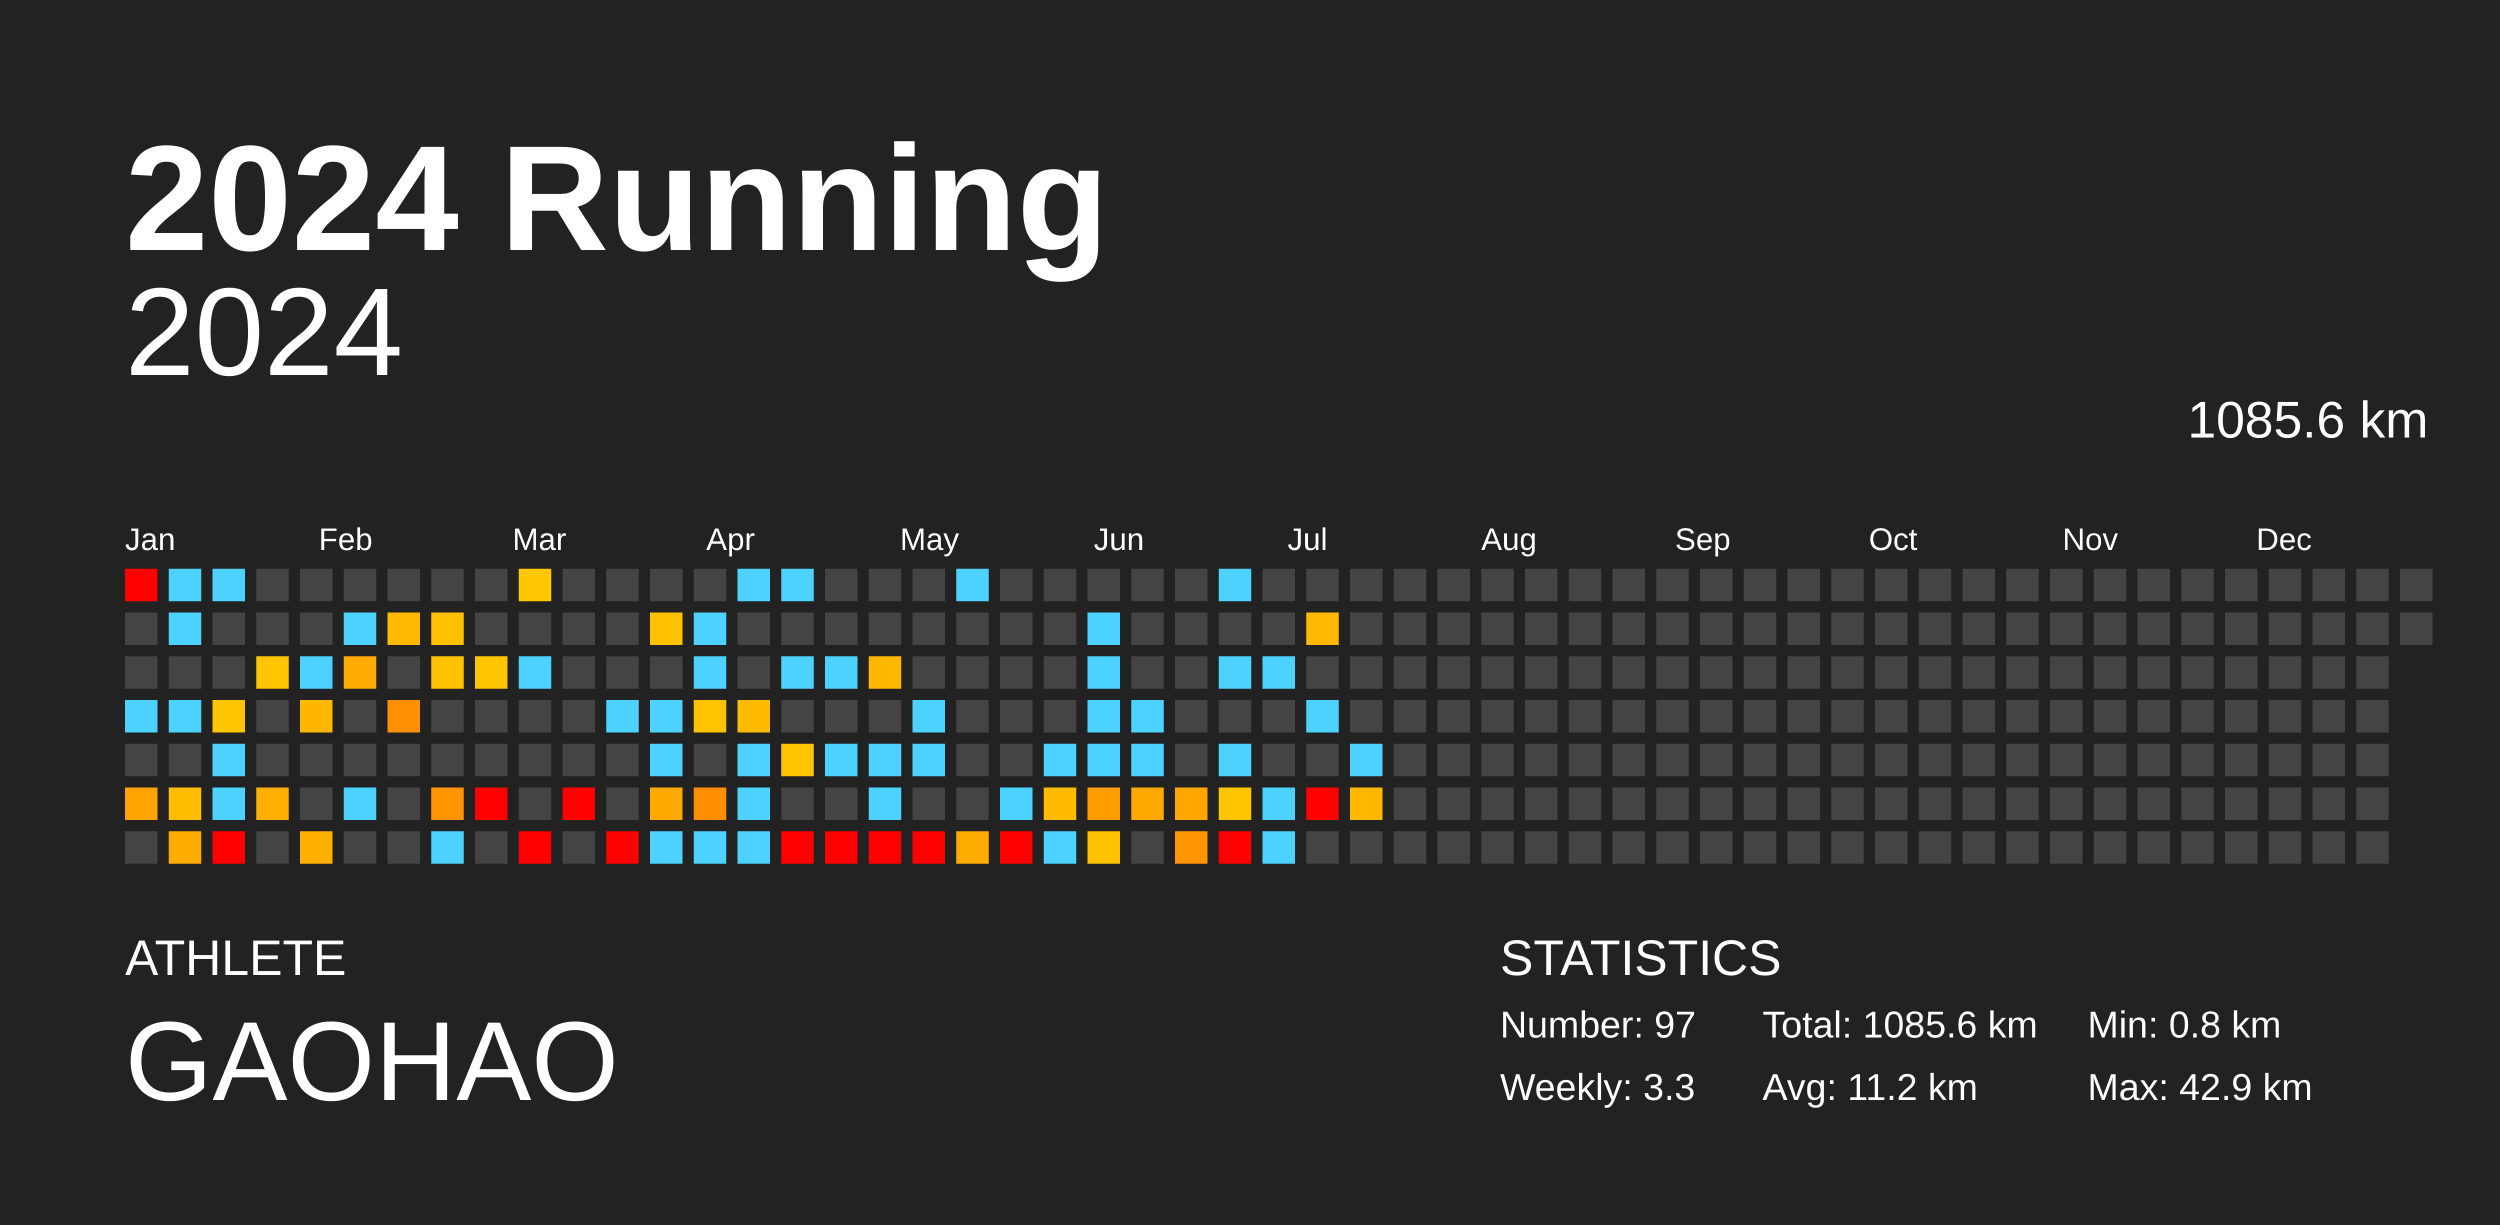
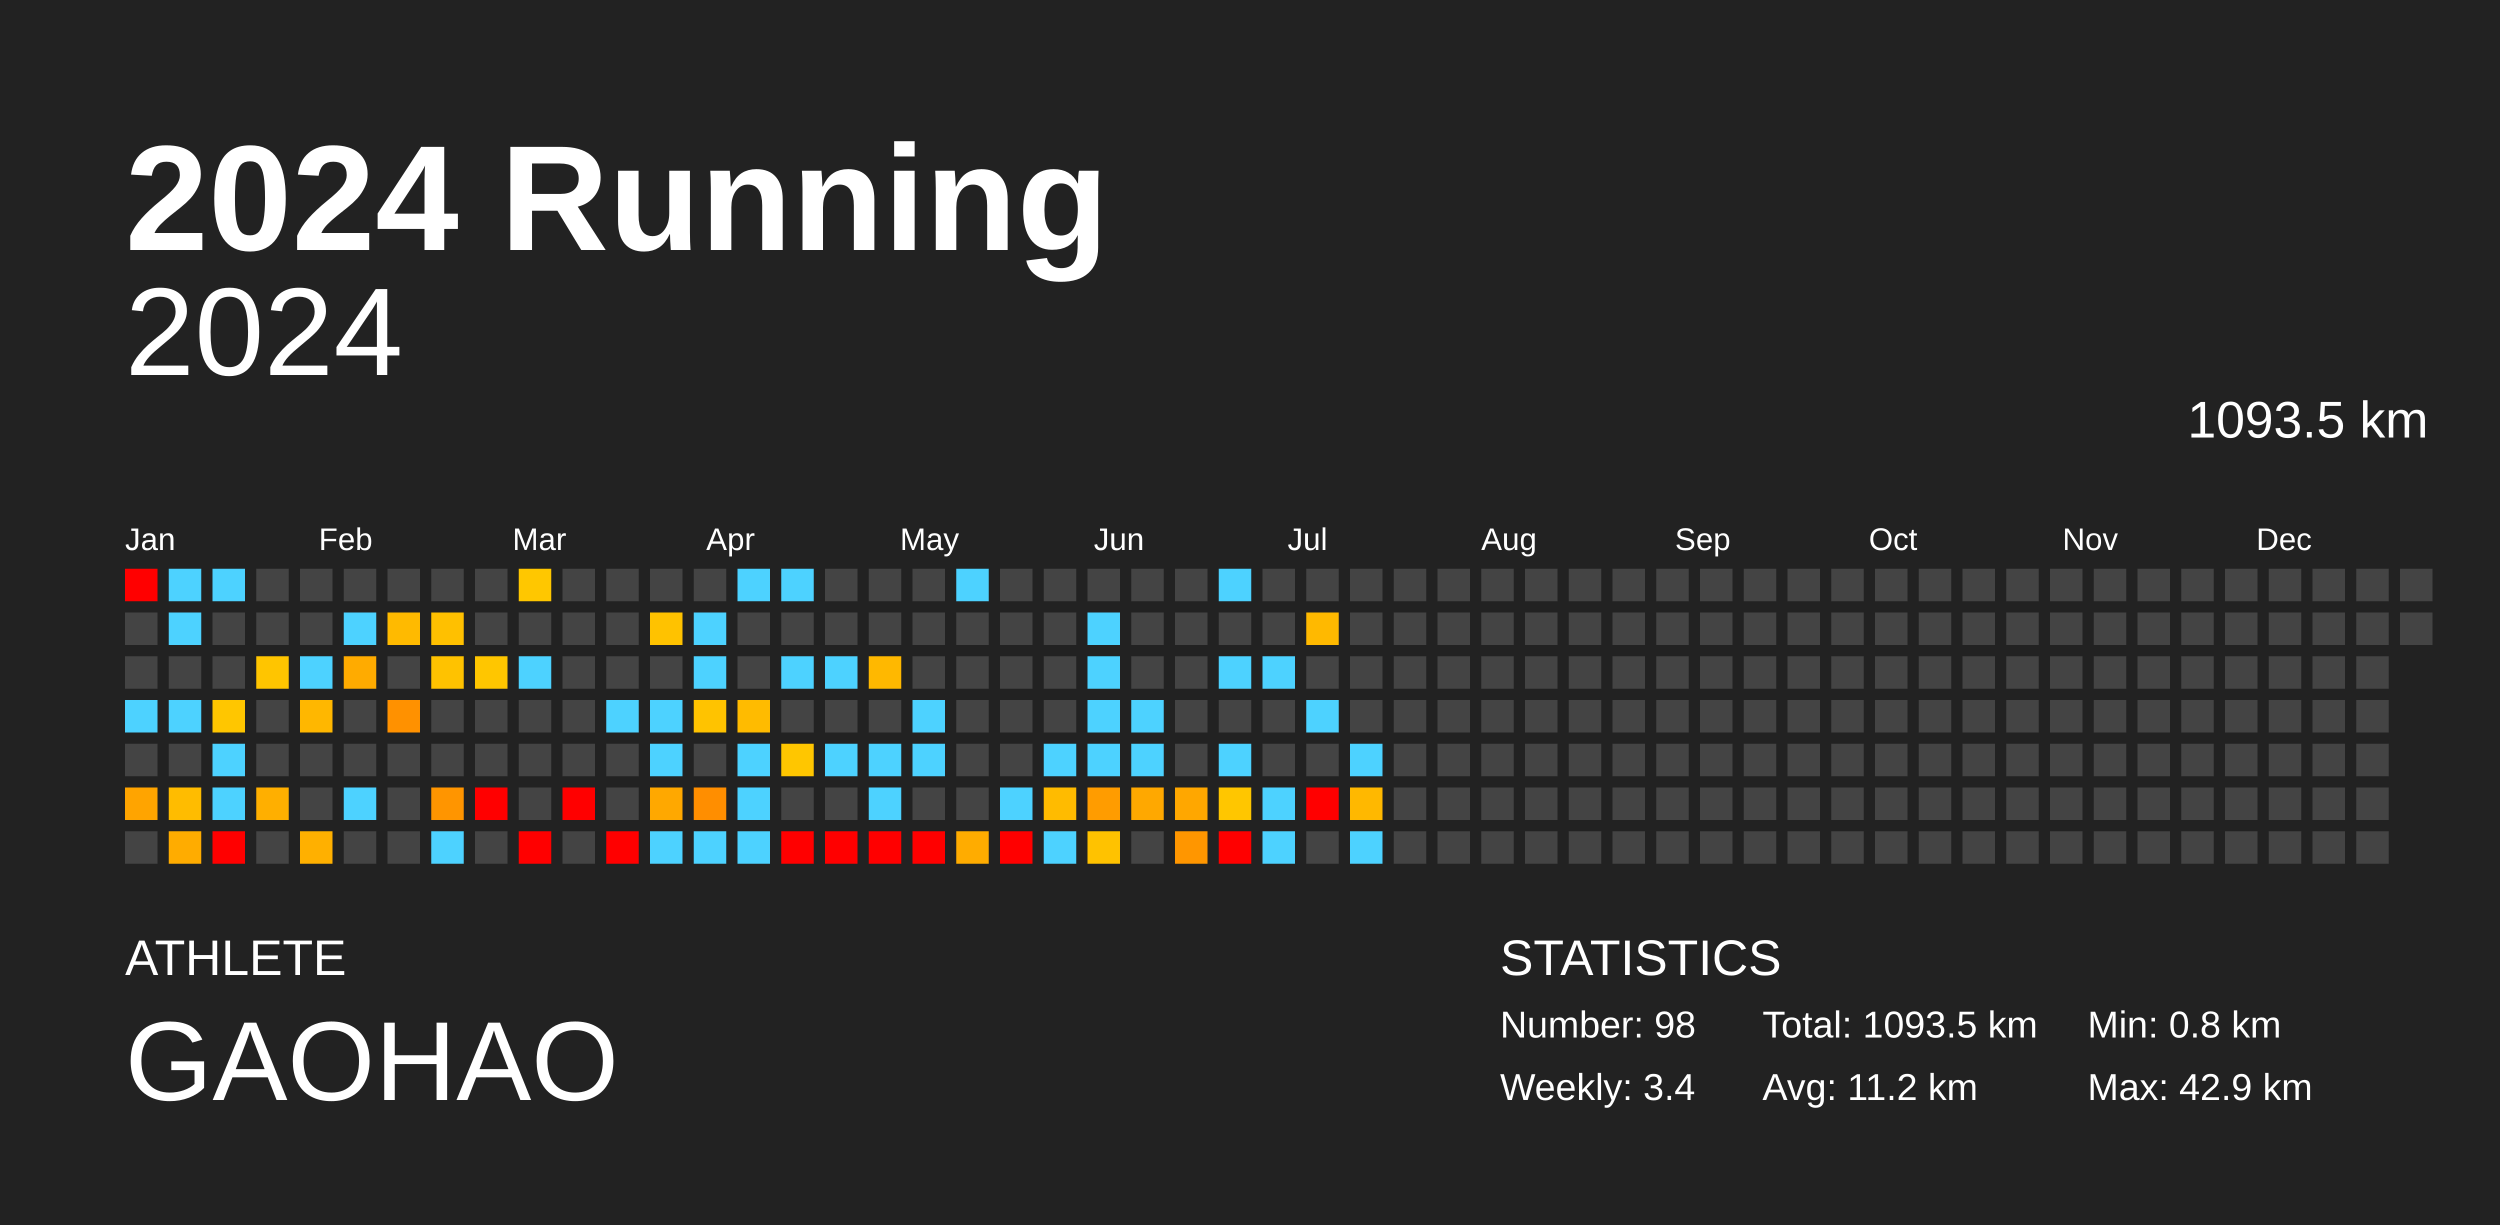
<svg xmlns="http://www.w3.org/2000/svg" baseProfile="full" height="98mm" version="1.1" viewBox="0,0,200,98" width="200mm">
  <defs />
  <rect fill="#222222" height="98" width="200" x="0" y="0" />
  <text fill="#FFFFFF" style="font-size:12px; font-family:Arial; font-weight:bold;" x="10" y="20">2024 Running</text>
  <text fill="#FFFFFF" style="font-size:4px; font-family:Arial" x="10" y="78">ATHLETE</text>
  <text fill="#FFFFFF" style="font-size:9px; font-family:Arial" x="10" y="88">GAOHAO</text>
  <text fill="#FFFFFF" style="font-size:4px; font-family:Arial" x="120" y="78">STATISTICS</text>
-   <text fill="#FFFFFF" style="font-size:3px; font-family:Arial" x="120" y="83">Number: 97</text>
-   <text fill="#FFFFFF" style="font-size:3px; font-family:Arial" x="120" y="88">Weekly: 3.3</text>
-   <text fill="#FFFFFF" style="font-size:3px; font-family:Arial" x="141" y="83">Total: 1085.6 km</text>
+   <text fill="#FFFFFF" style="font-size:3px; font-family:Arial" x="120" y="83">Number: 98</text>
+   <text fill="#FFFFFF" style="font-size:3px; font-family:Arial" x="120" y="88">Weekly: 3.4</text>
+   <text fill="#FFFFFF" style="font-size:3px; font-family:Arial" x="141" y="83">Total: 1093.5 km</text>
  <text fill="#FFFFFF" style="font-size:3px; font-family:Arial" x="141" y="88">Avg: 11.2 km</text>
  <text fill="#FFFFFF" style="font-size:3px; font-family:Arial" x="167" y="83">Min: 0.8 km</text>
  <text fill="#FFFFFF" style="font-size:3px; font-family:Arial" x="167" y="88">Max: 42.9 km</text>
  <text alignment-baseline="hanging" fill="#FFFFFF" style="font-size:10.0px; font-family:Arial;" x="10" y="30">2024</text>
-   <text alignment-baseline="hanging" fill="#FFFFFF" style="font-size:4.125px; font-family:Arial;" x="175" y="35">1085.6 km</text>
+   <text alignment-baseline="hanging" fill="#FFFFFF" style="font-size:4.125px; font-family:Arial;" x="175" y="35">1093.5 km</text>
  <text fill="#FFFFFF" style="font-size:2.5px; font-family:Arial" x="10.0" y="44">Jan</text>
  <text fill="#FFFFFF" style="font-size:2.5px; font-family:Arial" x="25.5" y="44">Feb</text>
  <text fill="#FFFFFF" style="font-size:2.5px; font-family:Arial" x="41.0" y="44">Mar</text>
  <text fill="#FFFFFF" style="font-size:2.5px; font-family:Arial" x="56.5" y="44">Apr</text>
  <text fill="#FFFFFF" style="font-size:2.5px; font-family:Arial" x="72.0" y="44">May</text>
  <text fill="#FFFFFF" style="font-size:2.5px; font-family:Arial" x="87.5" y="44">Jun</text>
  <text fill="#FFFFFF" style="font-size:2.5px; font-family:Arial" x="103.0" y="44">Jul</text>
  <text fill="#FFFFFF" style="font-size:2.5px; font-family:Arial" x="118.5" y="44">Aug</text>
  <text fill="#FFFFFF" style="font-size:2.5px; font-family:Arial" x="134.0" y="44">Sep</text>
  <text fill="#FFFFFF" style="font-size:2.5px; font-family:Arial" x="149.5" y="44">Oct</text>
  <text fill="#FFFFFF" style="font-size:2.5px; font-family:Arial" x="165.0" y="44">Nov</text>
  <text fill="#FFFFFF" style="font-size:2.5px; font-family:Arial" x="180.5" y="44">Dec</text>
  <rect fill="red" height="2.6" width="2.6" x="10.0" y="45.5" />
  <rect fill="#444444" height="2.6" width="2.6" x="10.0" y="49.0" />
  <rect fill="#444444" height="2.6" width="2.6" x="10.0" y="52.5" />
  <rect fill="#4dd2ff" height="2.6" width="2.6" x="10.0" y="56.0" />
  <rect fill="#444444" height="2.6" width="2.6" x="10.0" y="59.5" />
  <rect fill="#ffa400" height="2.6" width="2.6" x="10.0" y="63.0" />
  <rect fill="#444444" height="2.6" width="2.6" x="10.0" y="66.5" />
  <rect fill="#4dd2ff" height="2.6" width="2.6" x="13.5" y="45.5" />
  <rect fill="#4dd2ff" height="2.6" width="2.6" x="13.5" y="49.0" />
  <rect fill="#444444" height="2.6" width="2.6" x="13.5" y="52.5" />
  <rect fill="#4dd2ff" height="2.6" width="2.6" x="13.5" y="56.0" />
  <rect fill="#444444" height="2.6" width="2.6" x="13.5" y="59.5" />
  <rect fill="#ffbc00" height="2.6" width="2.6" x="13.5" y="63.0" />
  <rect fill="#ffac00" height="2.6" width="2.6" x="13.5" y="66.5" />
  <rect fill="#4dd2ff" height="2.6" width="2.6" x="17.0" y="45.5" />
  <rect fill="#444444" height="2.6" width="2.6" x="17.0" y="49.0" />
  <rect fill="#444444" height="2.6" width="2.6" x="17.0" y="52.5" />
  <rect fill="#ffc600" height="2.6" width="2.6" x="17.0" y="56.0" />
  <rect fill="#4dd2ff" height="2.6" width="2.6" x="17.0" y="59.5" />
  <rect fill="#4dd2ff" height="2.6" width="2.6" x="17.0" y="63.0" />
  <rect fill="red" height="2.6" width="2.6" x="17.0" y="66.5" />
  <rect fill="#444444" height="2.6" width="2.6" x="20.5" y="45.5" />
  <rect fill="#444444" height="2.6" width="2.6" x="20.5" y="49.0" />
  <rect fill="#ffc500" height="2.6" width="2.6" x="20.5" y="52.5" />
  <rect fill="#444444" height="2.6" width="2.6" x="20.5" y="56.0" />
  <rect fill="#444444" height="2.6" width="2.6" x="20.5" y="59.5" />
  <rect fill="#ffaf00" height="2.6" width="2.6" x="20.5" y="63.0" />
  <rect fill="#444444" height="2.6" width="2.6" x="20.5" y="66.5" />
  <rect fill="#444444" height="2.6" width="2.6" x="24.0" y="45.5" />
  <rect fill="#444444" height="2.6" width="2.6" x="24.0" y="49.0" />
  <rect fill="#4dd2ff" height="2.6" width="2.6" x="24.0" y="52.5" />
  <rect fill="#ffb700" height="2.6" width="2.6" x="24.0" y="56.0" />
  <rect fill="#444444" height="2.6" width="2.6" x="24.0" y="59.5" />
  <rect fill="#444444" height="2.6" width="2.6" x="24.0" y="63.0" />
  <rect fill="#ffb000" height="2.6" width="2.6" x="24.0" y="66.5" />
  <rect fill="#444444" height="2.6" width="2.6" x="27.5" y="45.5" />
  <rect fill="#4dd2ff" height="2.6" width="2.6" x="27.5" y="49.0" />
  <rect fill="#ffab00" height="2.6" width="2.6" x="27.5" y="52.5" />
  <rect fill="#444444" height="2.6" width="2.6" x="27.5" y="56.0" />
  <rect fill="#444444" height="2.6" width="2.6" x="27.5" y="59.5" />
  <rect fill="#4dd2ff" height="2.6" width="2.6" x="27.5" y="63.0" />
  <rect fill="#444444" height="2.6" width="2.6" x="27.5" y="66.5" />
  <rect fill="#444444" height="2.6" width="2.6" x="31.0" y="45.5" />
  <rect fill="#ffba00" height="2.6" width="2.6" x="31.0" y="49.0" />
  <rect fill="#444444" height="2.6" width="2.6" x="31.0" y="52.5" />
  <rect fill="#ff9100" height="2.6" width="2.6" x="31.0" y="56.0" />
  <rect fill="#444444" height="2.6" width="2.6" x="31.0" y="59.5" />
  <rect fill="#444444" height="2.6" width="2.6" x="31.0" y="63.0" />
  <rect fill="#444444" height="2.6" width="2.6" x="31.0" y="66.5" />
  <rect fill="#444444" height="2.6" width="2.6" x="34.5" y="45.5" />
  <rect fill="#ffc000" height="2.6" width="2.6" x="34.5" y="49.0" />
  <rect fill="#ffc200" height="2.6" width="2.6" x="34.5" y="52.5" />
  <rect fill="#444444" height="2.6" width="2.6" x="34.5" y="56.0" />
  <rect fill="#444444" height="2.6" width="2.6" x="34.5" y="59.5" />
  <rect fill="#ff9500" height="2.6" width="2.6" x="34.5" y="63.0" />
  <rect fill="#4dd2ff" height="2.6" width="2.6" x="34.5" y="66.5" />
  <rect fill="#444444" height="2.6" width="2.6" x="38.0" y="45.5" />
  <rect fill="#444444" height="2.6" width="2.6" x="38.0" y="49.0" />
  <rect fill="#ffc600" height="2.6" width="2.6" x="38.0" y="52.5" />
  <rect fill="#444444" height="2.6" width="2.6" x="38.0" y="56.0" />
  <rect fill="#444444" height="2.6" width="2.6" x="38.0" y="59.5" />
  <rect fill="red" height="2.6" width="2.6" x="38.0" y="63.0" />
  <rect fill="#444444" height="2.6" width="2.6" x="38.0" y="66.5" />
  <rect fill="#ffc700" height="2.6" width="2.6" x="41.5" y="45.5" />
  <rect fill="#444444" height="2.6" width="2.6" x="41.5" y="49.0" />
  <rect fill="#4dd2ff" height="2.6" width="2.6" x="41.5" y="52.5" />
  <rect fill="#444444" height="2.6" width="2.6" x="41.5" y="56.0" />
  <rect fill="#444444" height="2.6" width="2.6" x="41.5" y="59.5" />
  <rect fill="#444444" height="2.6" width="2.6" x="41.5" y="63.0" />
  <rect fill="red" height="2.6" width="2.6" x="41.5" y="66.5" />
  <rect fill="#444444" height="2.6" width="2.6" x="45.0" y="45.5" />
  <rect fill="#444444" height="2.6" width="2.6" x="45.0" y="49.0" />
  <rect fill="#444444" height="2.6" width="2.6" x="45.0" y="52.5" />
  <rect fill="#444444" height="2.6" width="2.6" x="45.0" y="56.0" />
  <rect fill="#444444" height="2.6" width="2.6" x="45.0" y="59.5" />
  <rect fill="red" height="2.6" width="2.6" x="45.0" y="63.0" />
  <rect fill="#444444" height="2.6" width="2.6" x="45.0" y="66.5" />
  <rect fill="#444444" height="2.6" width="2.6" x="48.5" y="45.5" />
  <rect fill="#444444" height="2.6" width="2.6" x="48.5" y="49.0" />
  <rect fill="#444444" height="2.6" width="2.6" x="48.5" y="52.5" />
  <rect fill="#4dd2ff" height="2.6" width="2.6" x="48.5" y="56.0" />
  <rect fill="#444444" height="2.6" width="2.6" x="48.5" y="59.5" />
  <rect fill="#444444" height="2.6" width="2.6" x="48.5" y="63.0" />
  <rect fill="red" height="2.6" width="2.6" x="48.5" y="66.5" />
  <rect fill="#444444" height="2.6" width="2.6" x="52.0" y="45.5" />
  <rect fill="#ffc200" height="2.6" width="2.6" x="52.0" y="49.0" />
  <rect fill="#444444" height="2.6" width="2.6" x="52.0" y="52.5" />
  <rect fill="#4dd2ff" height="2.6" width="2.6" x="52.0" y="56.0" />
  <rect fill="#4dd2ff" height="2.6" width="2.6" x="52.0" y="59.5" />
  <rect fill="#ffa800" height="2.6" width="2.6" x="52.0" y="63.0" />
  <rect fill="#4dd2ff" height="2.6" width="2.6" x="52.0" y="66.5" />
  <rect fill="#444444" height="2.6" width="2.6" x="55.5" y="45.5" />
  <rect fill="#4dd2ff" height="2.6" width="2.6" x="55.5" y="49.0" />
  <rect fill="#4dd2ff" height="2.6" width="2.6" x="55.5" y="52.5" />
  <rect fill="#ffc300" height="2.6" width="2.6" x="55.5" y="56.0" />
  <rect fill="#444444" height="2.6" width="2.6" x="55.5" y="59.5" />
  <rect fill="#ff8e00" height="2.6" width="2.6" x="55.5" y="63.0" />
  <rect fill="#4dd2ff" height="2.6" width="2.6" x="55.5" y="66.5" />
  <rect fill="#4dd2ff" height="2.6" width="2.6" x="59.0" y="45.5" />
  <rect fill="#444444" height="2.6" width="2.6" x="59.0" y="49.0" />
  <rect fill="#444444" height="2.6" width="2.6" x="59.0" y="52.5" />
  <rect fill="#ffbb00" height="2.6" width="2.6" x="59.0" y="56.0" />
  <rect fill="#4dd2ff" height="2.6" width="2.6" x="59.0" y="59.5" />
  <rect fill="#4dd2ff" height="2.6" width="2.6" x="59.0" y="63.0" />
  <rect fill="#4dd2ff" height="2.6" width="2.6" x="59.0" y="66.5" />
  <rect fill="#4dd2ff" height="2.6" width="2.6" x="62.5" y="45.5" />
  <rect fill="#444444" height="2.6" width="2.6" x="62.5" y="49.0" />
  <rect fill="#4dd2ff" height="2.6" width="2.6" x="62.5" y="52.5" />
  <rect fill="#444444" height="2.6" width="2.6" x="62.5" y="56.0" />
  <rect fill="#ffc600" height="2.6" width="2.6" x="62.5" y="59.5" />
  <rect fill="#444444" height="2.6" width="2.6" x="62.5" y="63.0" />
  <rect fill="red" height="2.6" width="2.6" x="62.5" y="66.5" />
  <rect fill="#444444" height="2.6" width="2.6" x="66.0" y="45.5" />
  <rect fill="#444444" height="2.6" width="2.6" x="66.0" y="49.0" />
  <rect fill="#4dd2ff" height="2.6" width="2.6" x="66.0" y="52.5" />
  <rect fill="#444444" height="2.6" width="2.6" x="66.0" y="56.0" />
  <rect fill="#4dd2ff" height="2.6" width="2.6" x="66.0" y="59.5" />
  <rect fill="#444444" height="2.6" width="2.6" x="66.0" y="63.0" />
  <rect fill="red" height="2.6" width="2.6" x="66.0" y="66.5" />
  <rect fill="#444444" height="2.6" width="2.6" x="69.5" y="45.5" />
  <rect fill="#444444" height="2.6" width="2.6" x="69.5" y="49.0" />
  <rect fill="#ffb800" height="2.6" width="2.6" x="69.5" y="52.5" />
  <rect fill="#444444" height="2.6" width="2.6" x="69.5" y="56.0" />
  <rect fill="#4dd2ff" height="2.6" width="2.6" x="69.5" y="59.5" />
  <rect fill="#4dd2ff" height="2.6" width="2.6" x="69.5" y="63.0" />
  <rect fill="red" height="2.6" width="2.6" x="69.5" y="66.5" />
  <rect fill="#444444" height="2.6" width="2.6" x="73.0" y="45.5" />
  <rect fill="#444444" height="2.6" width="2.6" x="73.0" y="49.0" />
  <rect fill="#444444" height="2.6" width="2.6" x="73.0" y="52.5" />
  <rect fill="#4dd2ff" height="2.6" width="2.6" x="73.0" y="56.0" />
  <rect fill="#4dd2ff" height="2.6" width="2.6" x="73.0" y="59.5" />
  <rect fill="#444444" height="2.6" width="2.6" x="73.0" y="63.0" />
  <rect fill="red" height="2.6" width="2.6" x="73.0" y="66.5" />
  <rect fill="#4dd2ff" height="2.6" width="2.6" x="76.5" y="45.5" />
  <rect fill="#444444" height="2.6" width="2.6" x="76.5" y="49.0" />
  <rect fill="#444444" height="2.6" width="2.6" x="76.5" y="52.5" />
  <rect fill="#444444" height="2.6" width="2.6" x="76.5" y="56.0" />
  <rect fill="#444444" height="2.6" width="2.6" x="76.5" y="59.5" />
  <rect fill="#444444" height="2.6" width="2.6" x="76.5" y="63.0" />
  <rect fill="#ffac00" height="2.6" width="2.6" x="76.5" y="66.5" />
  <rect fill="#444444" height="2.6" width="2.6" x="80.0" y="45.5" />
  <rect fill="#444444" height="2.6" width="2.6" x="80.0" y="49.0" />
  <rect fill="#444444" height="2.6" width="2.6" x="80.0" y="52.5" />
  <rect fill="#444444" height="2.6" width="2.6" x="80.0" y="56.0" />
  <rect fill="#444444" height="2.6" width="2.6" x="80.0" y="59.5" />
  <rect fill="#4dd2ff" height="2.6" width="2.6" x="80.0" y="63.0" />
  <rect fill="red" height="2.6" width="2.6" x="80.0" y="66.5" />
  <rect fill="#444444" height="2.6" width="2.6" x="83.5" y="45.5" />
  <rect fill="#444444" height="2.6" width="2.6" x="83.5" y="49.0" />
  <rect fill="#444444" height="2.6" width="2.6" x="83.5" y="52.5" />
  <rect fill="#444444" height="2.6" width="2.6" x="83.5" y="56.0" />
  <rect fill="#4dd2ff" height="2.6" width="2.6" x="83.5" y="59.5" />
  <rect fill="#ffbb00" height="2.6" width="2.6" x="83.5" y="63.0" />
  <rect fill="#4dd2ff" height="2.6" width="2.6" x="83.5" y="66.5" />
  <rect fill="#444444" height="2.6" width="2.6" x="87.0" y="45.5" />
  <rect fill="#4dd2ff" height="2.6" width="2.6" x="87.0" y="49.0" />
  <rect fill="#4dd2ff" height="2.6" width="2.6" x="87.0" y="52.5" />
  <rect fill="#4dd2ff" height="2.6" width="2.6" x="87.0" y="56.0" />
  <rect fill="#4dd2ff" height="2.6" width="2.6" x="87.0" y="59.5" />
  <rect fill="#ff9c00" height="2.6" width="2.6" x="87.0" y="63.0" />
  <rect fill="#ffc200" height="2.6" width="2.6" x="87.0" y="66.5" />
  <rect fill="#444444" height="2.6" width="2.6" x="90.5" y="45.5" />
  <rect fill="#444444" height="2.6" width="2.6" x="90.5" y="49.0" />
  <rect fill="#444444" height="2.6" width="2.6" x="90.5" y="52.5" />
  <rect fill="#4dd2ff" height="2.6" width="2.6" x="90.5" y="56.0" />
  <rect fill="#4dd2ff" height="2.6" width="2.6" x="90.5" y="59.5" />
  <rect fill="#ffa800" height="2.6" width="2.6" x="90.5" y="63.0" />
  <rect fill="#444444" height="2.6" width="2.6" x="90.5" y="66.5" />
  <rect fill="#444444" height="2.6" width="2.6" x="94.0" y="45.5" />
  <rect fill="#444444" height="2.6" width="2.6" x="94.0" y="49.0" />
  <rect fill="#444444" height="2.6" width="2.6" x="94.0" y="52.5" />
  <rect fill="#444444" height="2.6" width="2.6" x="94.0" y="56.0" />
  <rect fill="#444444" height="2.6" width="2.6" x="94.0" y="59.5" />
  <rect fill="#ffa700" height="2.6" width="2.6" x="94.0" y="63.0" />
  <rect fill="#ff9600" height="2.6" width="2.6" x="94.0" y="66.5" />
  <rect fill="#4dd2ff" height="2.6" width="2.6" x="97.5" y="45.5" />
  <rect fill="#444444" height="2.6" width="2.6" x="97.5" y="49.0" />
  <rect fill="#4dd2ff" height="2.6" width="2.6" x="97.5" y="52.5" />
  <rect fill="#444444" height="2.6" width="2.6" x="97.5" y="56.0" />
  <rect fill="#4dd2ff" height="2.6" width="2.6" x="97.5" y="59.5" />
  <rect fill="#ffc600" height="2.6" width="2.6" x="97.5" y="63.0" />
  <rect fill="red" height="2.6" width="2.6" x="97.5" y="66.5" />
  <rect fill="#444444" height="2.6" width="2.6" x="101.0" y="45.5" />
  <rect fill="#444444" height="2.6" width="2.6" x="101.0" y="49.0" />
  <rect fill="#4dd2ff" height="2.6" width="2.6" x="101.0" y="52.5" />
  <rect fill="#444444" height="2.6" width="2.6" x="101.0" y="56.0" />
  <rect fill="#444444" height="2.6" width="2.6" x="101.0" y="59.5" />
  <rect fill="#4dd2ff" height="2.6" width="2.6" x="101.0" y="63.0" />
  <rect fill="#4dd2ff" height="2.6" width="2.6" x="101.0" y="66.5" />
  <rect fill="#444444" height="2.6" width="2.6" x="104.5" y="45.5" />
  <rect fill="#ffb900" height="2.6" width="2.6" x="104.5" y="49.0" />
  <rect fill="#444444" height="2.6" width="2.6" x="104.5" y="52.5" />
  <rect fill="#4dd2ff" height="2.6" width="2.6" x="104.5" y="56.0" />
  <rect fill="#444444" height="2.6" width="2.6" x="104.5" y="59.5" />
  <rect fill="red" height="2.6" width="2.6" x="104.5" y="63.0" />
  <rect fill="#444444" height="2.6" width="2.6" x="104.5" y="66.5" />
  <rect fill="#444444" height="2.6" width="2.6" x="108.0" y="45.5" />
  <rect fill="#444444" height="2.6" width="2.6" x="108.0" y="49.0" />
  <rect fill="#444444" height="2.6" width="2.6" x="108.0" y="52.5" />
  <rect fill="#444444" height="2.6" width="2.6" x="108.0" y="56.0" />
  <rect fill="#4dd2ff" height="2.6" width="2.6" x="108.0" y="59.5" />
  <rect fill="#ffb800" height="2.6" width="2.6" x="108.0" y="63.0" />
-   <rect fill="#444444" height="2.6" width="2.6" x="108.0" y="66.5" />
+   <rect fill="#4dd2ff" height="2.6" width="2.6" x="108.0" y="66.5" />
  <rect fill="#444444" height="2.6" width="2.6" x="111.5" y="45.5" />
  <rect fill="#444444" height="2.6" width="2.6" x="111.5" y="49.0" />
  <rect fill="#444444" height="2.6" width="2.6" x="111.5" y="52.5" />
  <rect fill="#444444" height="2.6" width="2.6" x="111.5" y="56.0" />
  <rect fill="#444444" height="2.6" width="2.6" x="111.5" y="59.5" />
  <rect fill="#444444" height="2.6" width="2.6" x="111.5" y="63.0" />
  <rect fill="#444444" height="2.6" width="2.6" x="111.5" y="66.5" />
  <rect fill="#444444" height="2.6" width="2.6" x="115.0" y="45.5" />
  <rect fill="#444444" height="2.6" width="2.6" x="115.0" y="49.0" />
  <rect fill="#444444" height="2.6" width="2.6" x="115.0" y="52.5" />
  <rect fill="#444444" height="2.6" width="2.6" x="115.0" y="56.0" />
  <rect fill="#444444" height="2.6" width="2.6" x="115.0" y="59.5" />
  <rect fill="#444444" height="2.6" width="2.6" x="115.0" y="63.0" />
  <rect fill="#444444" height="2.6" width="2.6" x="115.0" y="66.5" />
  <rect fill="#444444" height="2.6" width="2.6" x="118.5" y="45.5" />
  <rect fill="#444444" height="2.6" width="2.6" x="118.5" y="49.0" />
  <rect fill="#444444" height="2.6" width="2.6" x="118.5" y="52.5" />
  <rect fill="#444444" height="2.6" width="2.6" x="118.5" y="56.0" />
  <rect fill="#444444" height="2.6" width="2.6" x="118.5" y="59.5" />
  <rect fill="#444444" height="2.6" width="2.6" x="118.5" y="63.0" />
  <rect fill="#444444" height="2.6" width="2.6" x="118.5" y="66.5" />
  <rect fill="#444444" height="2.6" width="2.6" x="122.0" y="45.5" />
  <rect fill="#444444" height="2.6" width="2.6" x="122.0" y="49.0" />
  <rect fill="#444444" height="2.6" width="2.6" x="122.0" y="52.5" />
  <rect fill="#444444" height="2.6" width="2.6" x="122.0" y="56.0" />
  <rect fill="#444444" height="2.6" width="2.6" x="122.0" y="59.5" />
  <rect fill="#444444" height="2.6" width="2.6" x="122.0" y="63.0" />
  <rect fill="#444444" height="2.6" width="2.6" x="122.0" y="66.5" />
  <rect fill="#444444" height="2.6" width="2.6" x="125.5" y="45.5" />
  <rect fill="#444444" height="2.6" width="2.6" x="125.5" y="49.0" />
  <rect fill="#444444" height="2.6" width="2.6" x="125.5" y="52.5" />
  <rect fill="#444444" height="2.6" width="2.6" x="125.5" y="56.0" />
  <rect fill="#444444" height="2.6" width="2.6" x="125.5" y="59.5" />
  <rect fill="#444444" height="2.6" width="2.6" x="125.5" y="63.0" />
  <rect fill="#444444" height="2.6" width="2.6" x="125.5" y="66.5" />
  <rect fill="#444444" height="2.6" width="2.6" x="129.0" y="45.5" />
  <rect fill="#444444" height="2.6" width="2.6" x="129.0" y="49.0" />
  <rect fill="#444444" height="2.6" width="2.6" x="129.0" y="52.5" />
  <rect fill="#444444" height="2.6" width="2.6" x="129.0" y="56.0" />
  <rect fill="#444444" height="2.6" width="2.6" x="129.0" y="59.5" />
  <rect fill="#444444" height="2.6" width="2.6" x="129.0" y="63.0" />
  <rect fill="#444444" height="2.6" width="2.6" x="129.0" y="66.5" />
  <rect fill="#444444" height="2.6" width="2.6" x="132.5" y="45.5" />
  <rect fill="#444444" height="2.6" width="2.6" x="132.5" y="49.0" />
  <rect fill="#444444" height="2.6" width="2.6" x="132.5" y="52.5" />
  <rect fill="#444444" height="2.6" width="2.6" x="132.5" y="56.0" />
  <rect fill="#444444" height="2.6" width="2.6" x="132.5" y="59.5" />
  <rect fill="#444444" height="2.6" width="2.6" x="132.5" y="63.0" />
  <rect fill="#444444" height="2.6" width="2.6" x="132.5" y="66.5" />
  <rect fill="#444444" height="2.6" width="2.6" x="136.0" y="45.5" />
  <rect fill="#444444" height="2.6" width="2.6" x="136.0" y="49.0" />
  <rect fill="#444444" height="2.6" width="2.6" x="136.0" y="52.5" />
  <rect fill="#444444" height="2.6" width="2.6" x="136.0" y="56.0" />
  <rect fill="#444444" height="2.6" width="2.6" x="136.0" y="59.5" />
  <rect fill="#444444" height="2.6" width="2.6" x="136.0" y="63.0" />
  <rect fill="#444444" height="2.6" width="2.6" x="136.0" y="66.5" />
  <rect fill="#444444" height="2.6" width="2.6" x="139.5" y="45.5" />
  <rect fill="#444444" height="2.6" width="2.6" x="139.5" y="49.0" />
  <rect fill="#444444" height="2.6" width="2.6" x="139.5" y="52.5" />
  <rect fill="#444444" height="2.6" width="2.6" x="139.5" y="56.0" />
  <rect fill="#444444" height="2.6" width="2.6" x="139.5" y="59.5" />
  <rect fill="#444444" height="2.6" width="2.6" x="139.5" y="63.0" />
  <rect fill="#444444" height="2.6" width="2.6" x="139.5" y="66.5" />
  <rect fill="#444444" height="2.6" width="2.6" x="143.0" y="45.5" />
  <rect fill="#444444" height="2.6" width="2.6" x="143.0" y="49.0" />
  <rect fill="#444444" height="2.6" width="2.6" x="143.0" y="52.5" />
  <rect fill="#444444" height="2.6" width="2.6" x="143.0" y="56.0" />
  <rect fill="#444444" height="2.6" width="2.6" x="143.0" y="59.5" />
  <rect fill="#444444" height="2.6" width="2.6" x="143.0" y="63.0" />
  <rect fill="#444444" height="2.6" width="2.6" x="143.0" y="66.5" />
  <rect fill="#444444" height="2.6" width="2.6" x="146.5" y="45.5" />
  <rect fill="#444444" height="2.6" width="2.6" x="146.5" y="49.0" />
  <rect fill="#444444" height="2.6" width="2.6" x="146.5" y="52.5" />
  <rect fill="#444444" height="2.6" width="2.6" x="146.5" y="56.0" />
  <rect fill="#444444" height="2.6" width="2.6" x="146.5" y="59.5" />
  <rect fill="#444444" height="2.6" width="2.6" x="146.5" y="63.0" />
  <rect fill="#444444" height="2.6" width="2.6" x="146.5" y="66.5" />
  <rect fill="#444444" height="2.6" width="2.6" x="150.0" y="45.5" />
  <rect fill="#444444" height="2.6" width="2.6" x="150.0" y="49.0" />
  <rect fill="#444444" height="2.6" width="2.6" x="150.0" y="52.5" />
  <rect fill="#444444" height="2.6" width="2.6" x="150.0" y="56.0" />
  <rect fill="#444444" height="2.6" width="2.6" x="150.0" y="59.5" />
  <rect fill="#444444" height="2.6" width="2.6" x="150.0" y="63.0" />
  <rect fill="#444444" height="2.6" width="2.6" x="150.0" y="66.5" />
  <rect fill="#444444" height="2.6" width="2.6" x="153.5" y="45.5" />
  <rect fill="#444444" height="2.6" width="2.6" x="153.5" y="49.0" />
  <rect fill="#444444" height="2.6" width="2.6" x="153.5" y="52.5" />
  <rect fill="#444444" height="2.6" width="2.6" x="153.5" y="56.0" />
  <rect fill="#444444" height="2.6" width="2.6" x="153.5" y="59.5" />
  <rect fill="#444444" height="2.6" width="2.6" x="153.5" y="63.0" />
  <rect fill="#444444" height="2.6" width="2.6" x="153.5" y="66.5" />
  <rect fill="#444444" height="2.6" width="2.6" x="157.0" y="45.5" />
  <rect fill="#444444" height="2.6" width="2.6" x="157.0" y="49.0" />
  <rect fill="#444444" height="2.6" width="2.6" x="157.0" y="52.5" />
  <rect fill="#444444" height="2.6" width="2.6" x="157.0" y="56.0" />
  <rect fill="#444444" height="2.6" width="2.6" x="157.0" y="59.5" />
  <rect fill="#444444" height="2.6" width="2.6" x="157.0" y="63.0" />
  <rect fill="#444444" height="2.6" width="2.6" x="157.0" y="66.5" />
  <rect fill="#444444" height="2.6" width="2.6" x="160.5" y="45.5" />
  <rect fill="#444444" height="2.6" width="2.6" x="160.5" y="49.0" />
  <rect fill="#444444" height="2.6" width="2.6" x="160.5" y="52.5" />
  <rect fill="#444444" height="2.6" width="2.6" x="160.5" y="56.0" />
  <rect fill="#444444" height="2.6" width="2.6" x="160.5" y="59.5" />
  <rect fill="#444444" height="2.6" width="2.6" x="160.5" y="63.0" />
  <rect fill="#444444" height="2.6" width="2.6" x="160.5" y="66.5" />
  <rect fill="#444444" height="2.6" width="2.6" x="164.0" y="45.5" />
  <rect fill="#444444" height="2.6" width="2.6" x="164.0" y="49.0" />
  <rect fill="#444444" height="2.6" width="2.6" x="164.0" y="52.5" />
  <rect fill="#444444" height="2.6" width="2.6" x="164.0" y="56.0" />
  <rect fill="#444444" height="2.6" width="2.6" x="164.0" y="59.5" />
  <rect fill="#444444" height="2.6" width="2.6" x="164.0" y="63.0" />
  <rect fill="#444444" height="2.6" width="2.6" x="164.0" y="66.5" />
  <rect fill="#444444" height="2.6" width="2.6" x="167.5" y="45.5" />
  <rect fill="#444444" height="2.6" width="2.6" x="167.5" y="49.0" />
  <rect fill="#444444" height="2.6" width="2.6" x="167.5" y="52.5" />
  <rect fill="#444444" height="2.6" width="2.6" x="167.5" y="56.0" />
  <rect fill="#444444" height="2.6" width="2.6" x="167.5" y="59.5" />
  <rect fill="#444444" height="2.6" width="2.6" x="167.5" y="63.0" />
  <rect fill="#444444" height="2.6" width="2.6" x="167.5" y="66.5" />
  <rect fill="#444444" height="2.6" width="2.6" x="171.0" y="45.5" />
  <rect fill="#444444" height="2.6" width="2.6" x="171.0" y="49.0" />
  <rect fill="#444444" height="2.6" width="2.6" x="171.0" y="52.5" />
  <rect fill="#444444" height="2.6" width="2.6" x="171.0" y="56.0" />
  <rect fill="#444444" height="2.6" width="2.6" x="171.0" y="59.5" />
  <rect fill="#444444" height="2.6" width="2.6" x="171.0" y="63.0" />
  <rect fill="#444444" height="2.6" width="2.6" x="171.0" y="66.5" />
  <rect fill="#444444" height="2.6" width="2.6" x="174.5" y="45.5" />
  <rect fill="#444444" height="2.6" width="2.6" x="174.5" y="49.0" />
  <rect fill="#444444" height="2.6" width="2.6" x="174.5" y="52.5" />
  <rect fill="#444444" height="2.6" width="2.6" x="174.5" y="56.0" />
  <rect fill="#444444" height="2.6" width="2.6" x="174.5" y="59.5" />
  <rect fill="#444444" height="2.6" width="2.6" x="174.5" y="63.0" />
  <rect fill="#444444" height="2.6" width="2.6" x="174.5" y="66.5" />
  <rect fill="#444444" height="2.6" width="2.6" x="178.0" y="45.5" />
  <rect fill="#444444" height="2.6" width="2.6" x="178.0" y="49.0" />
  <rect fill="#444444" height="2.6" width="2.6" x="178.0" y="52.5" />
  <rect fill="#444444" height="2.6" width="2.6" x="178.0" y="56.0" />
  <rect fill="#444444" height="2.6" width="2.6" x="178.0" y="59.5" />
  <rect fill="#444444" height="2.6" width="2.6" x="178.0" y="63.0" />
  <rect fill="#444444" height="2.6" width="2.6" x="178.0" y="66.5" />
  <rect fill="#444444" height="2.6" width="2.6" x="181.5" y="45.5" />
  <rect fill="#444444" height="2.6" width="2.6" x="181.5" y="49.0" />
  <rect fill="#444444" height="2.6" width="2.6" x="181.5" y="52.5" />
  <rect fill="#444444" height="2.6" width="2.6" x="181.5" y="56.0" />
  <rect fill="#444444" height="2.6" width="2.6" x="181.5" y="59.5" />
  <rect fill="#444444" height="2.6" width="2.6" x="181.5" y="63.0" />
  <rect fill="#444444" height="2.6" width="2.6" x="181.5" y="66.5" />
  <rect fill="#444444" height="2.6" width="2.6" x="185.0" y="45.5" />
  <rect fill="#444444" height="2.6" width="2.6" x="185.0" y="49.0" />
  <rect fill="#444444" height="2.6" width="2.6" x="185.0" y="52.5" />
  <rect fill="#444444" height="2.6" width="2.6" x="185.0" y="56.0" />
  <rect fill="#444444" height="2.6" width="2.6" x="185.0" y="59.5" />
  <rect fill="#444444" height="2.6" width="2.6" x="185.0" y="63.0" />
  <rect fill="#444444" height="2.6" width="2.6" x="185.0" y="66.5" />
  <rect fill="#444444" height="2.6" width="2.6" x="188.5" y="45.5" />
  <rect fill="#444444" height="2.6" width="2.6" x="188.5" y="49.0" />
  <rect fill="#444444" height="2.6" width="2.6" x="188.5" y="52.5" />
  <rect fill="#444444" height="2.6" width="2.6" x="188.5" y="56.0" />
  <rect fill="#444444" height="2.6" width="2.6" x="188.5" y="59.5" />
  <rect fill="#444444" height="2.6" width="2.6" x="188.5" y="63.0" />
  <rect fill="#444444" height="2.6" width="2.6" x="188.5" y="66.5" />
  <rect fill="#444444" height="2.6" width="2.6" x="192.0" y="45.5" />
  <rect fill="#444444" height="2.6" width="2.6" x="192.0" y="49.0" />
</svg>
